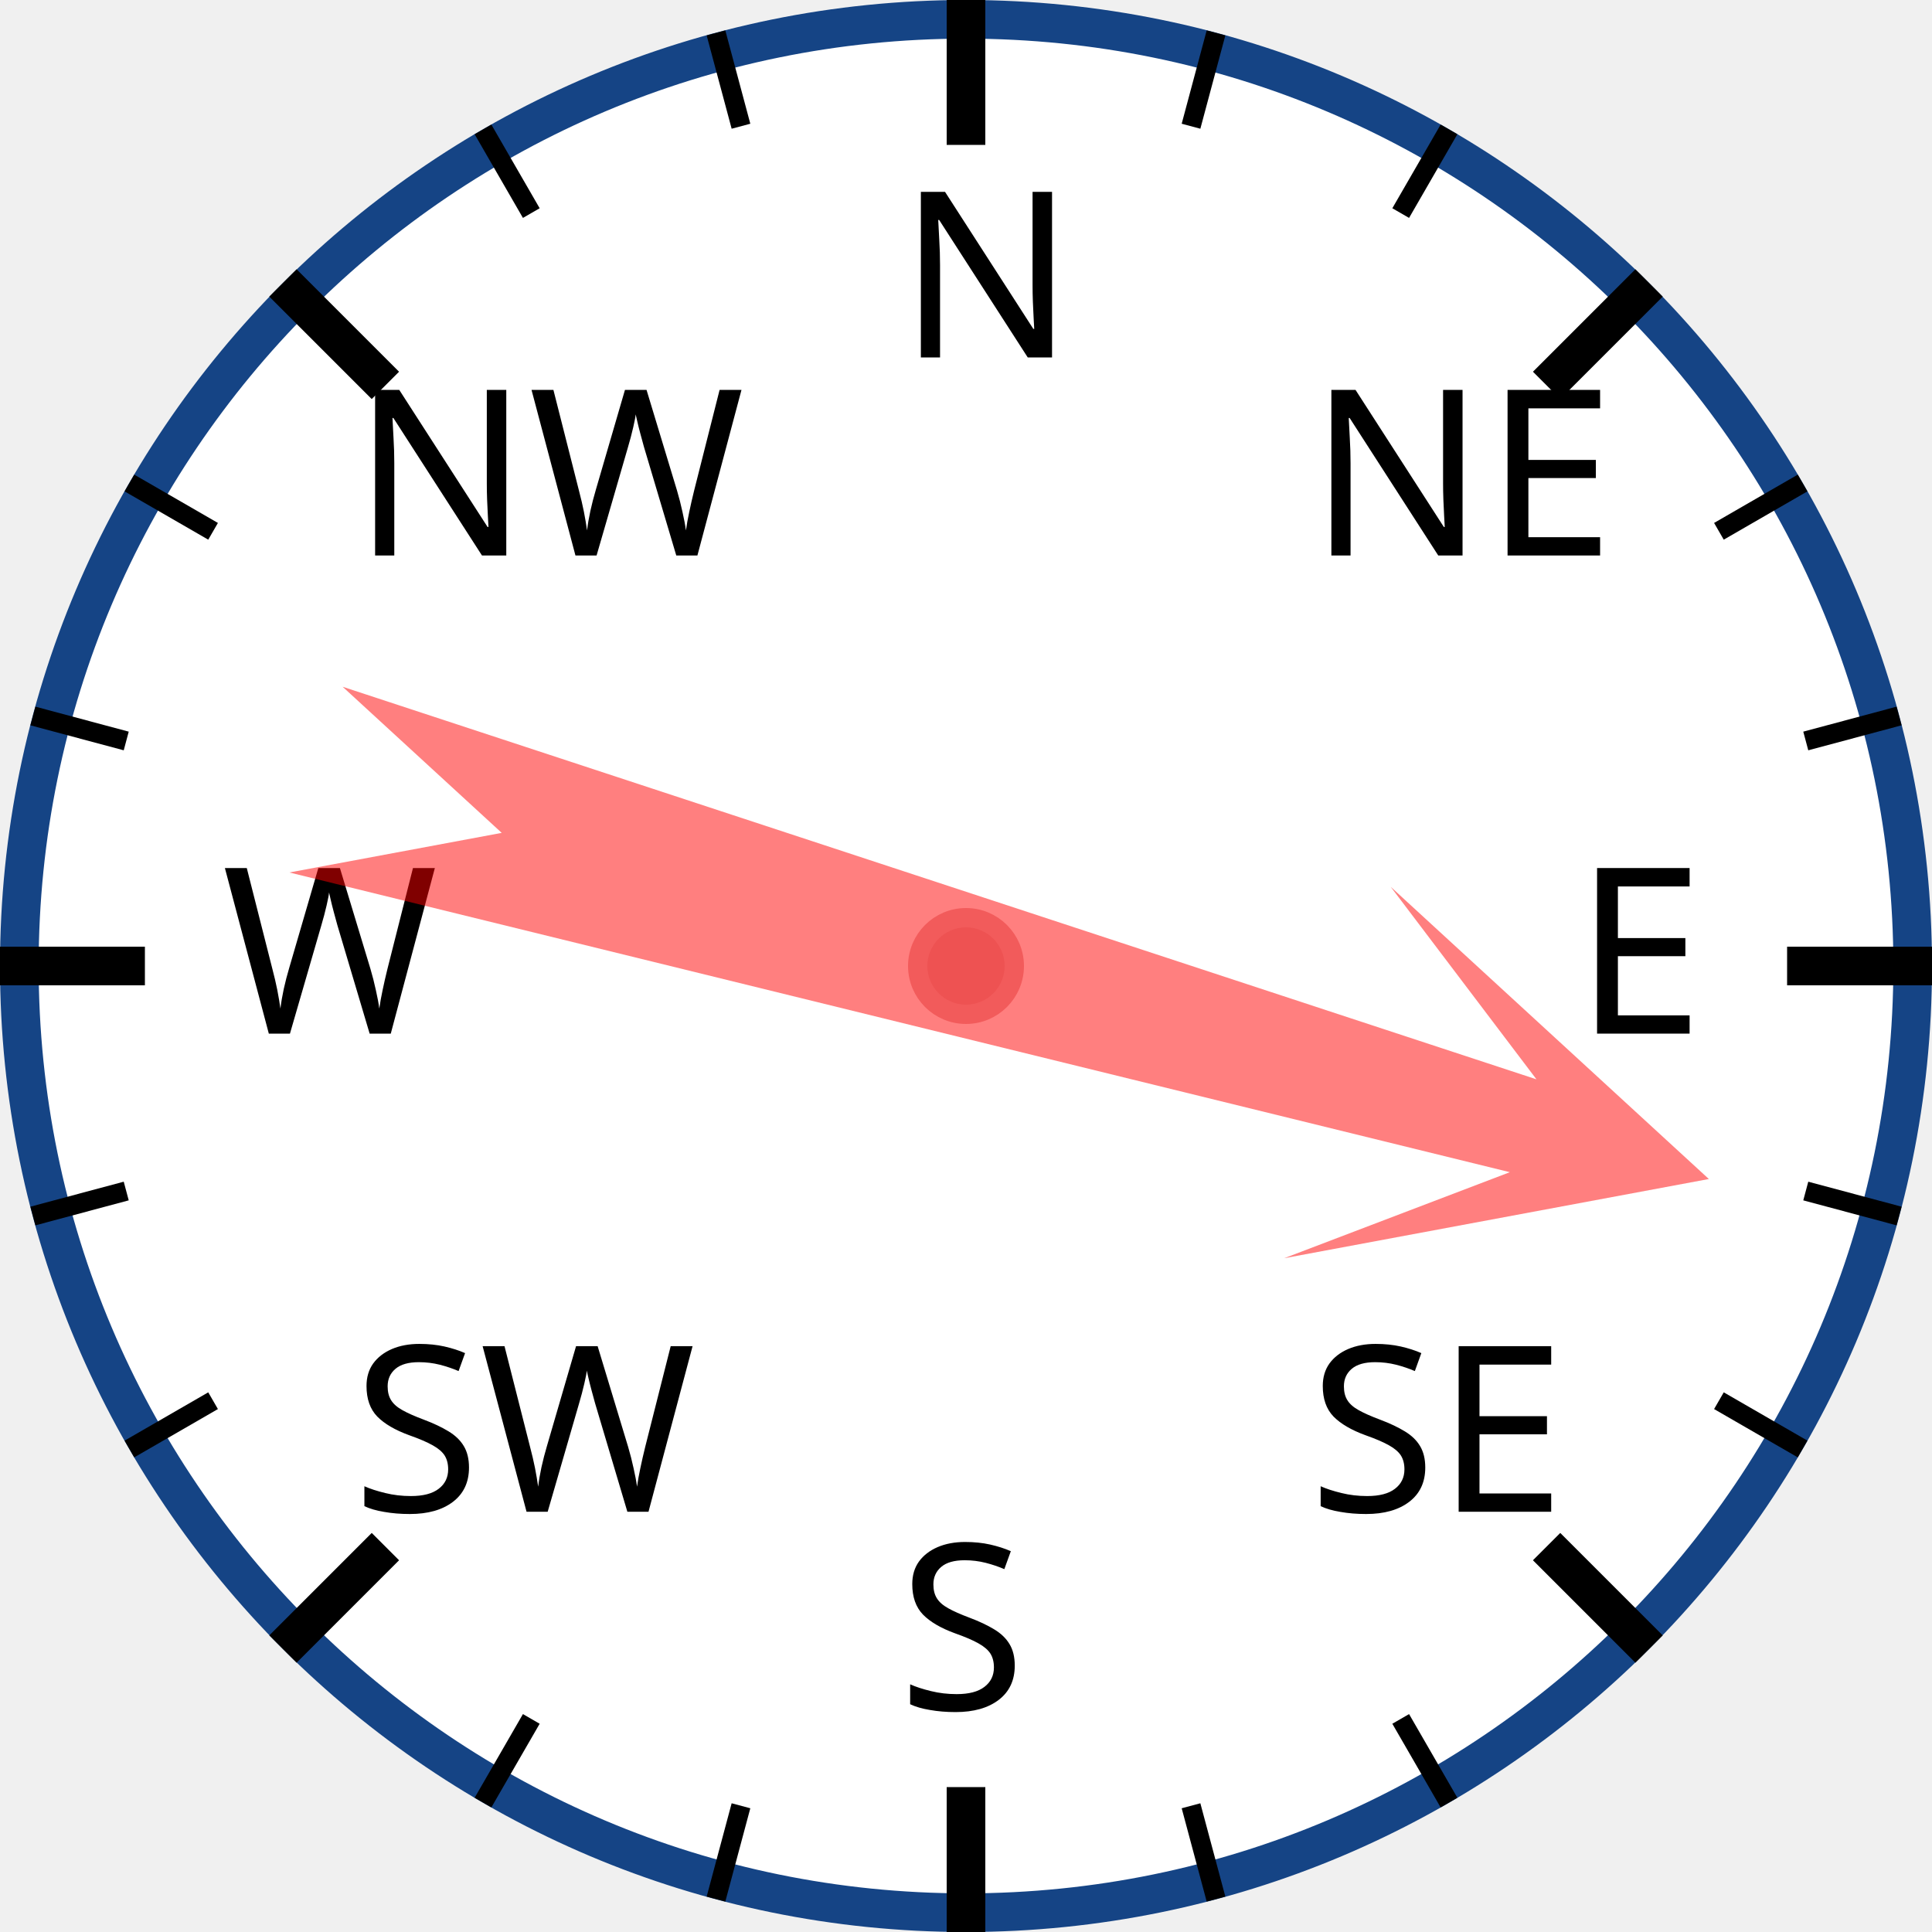
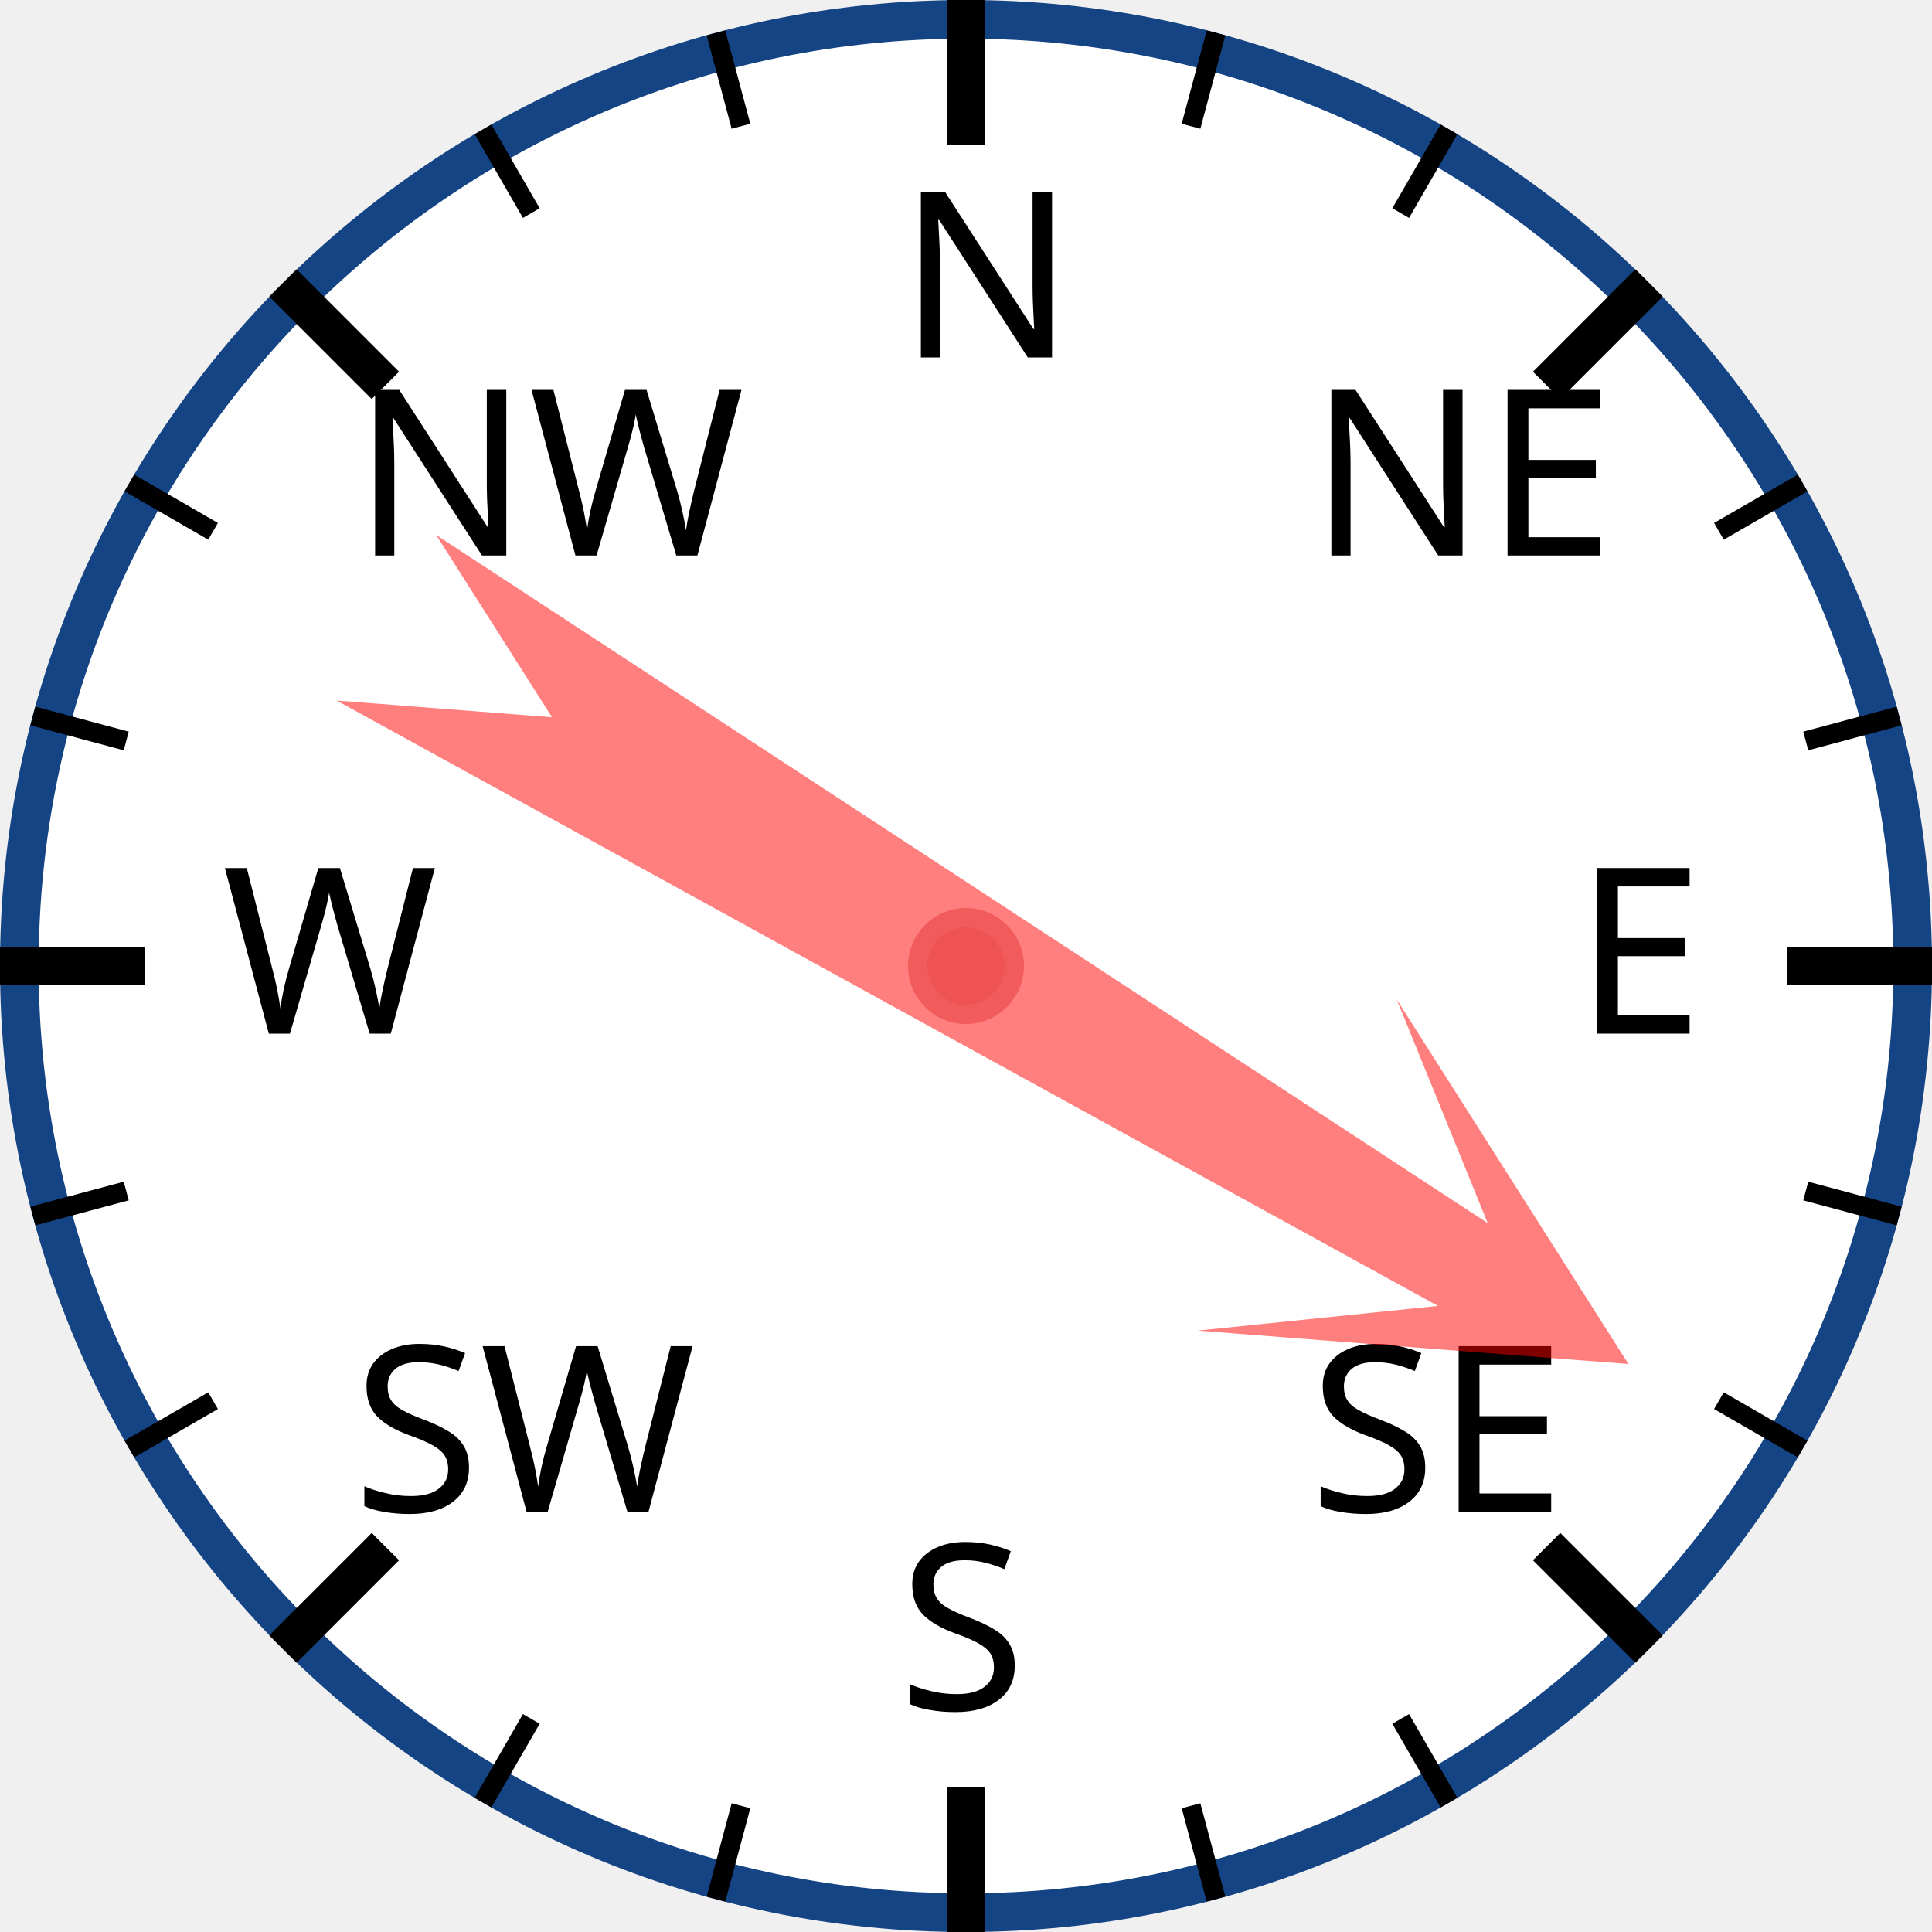
<svg xmlns="http://www.w3.org/2000/svg" width="120px" height="120px" viewBox="0 0 200 200">
  <circle cx="100" cy="100" r="98" style="fill: white; stroke: #154485; stroke-width: 4;" />
  <text x="93.0" y="37.0" style="font-family: sans-serif; font-size: 18pt;">N</text>
  <line x1="100.0" y1="0.0" x2="100.0" y2="15.0" style="stroke: black; stroke-width: 4;" />
  <line x1="74.118" y1="3.407" x2="76.706" y2="13.067" style="stroke: black; stroke-width: 2;" />
  <line x1="50" y1="13.397" x2="55" y2="22.058" style="stroke: black; stroke-width: 2;" />
  <text x="36.503" y="57.503" style="font-family: sans-serif; font-size: 18pt;">NW</text>
  <line x1="29.289" y1="29.289" x2="39.896" y2="39.896" style="stroke: black; stroke-width: 4;" />
  <line x1="13.397" y1="50" x2="22.058" y2="55" style="stroke: black; stroke-width: 2;" />
  <line x1="3.407" y1="74.118" x2="13.067" y2="76.706" style="stroke: black; stroke-width: 2;" />
  <text x="23.0" y="107.0" style="font-family: sans-serif; font-size: 18pt;">W</text>
  <line x1="0.0" y1="100.0" x2="15.0" y2="100.0" style="stroke: black; stroke-width: 4;" />
  <line x1="3.407" y1="125.882" x2="13.067" y2="123.294" style="stroke: black; stroke-width: 2;" />
  <line x1="13.397" y1="150" x2="22.058" y2="145" style="stroke: black; stroke-width: 2;" />
  <text x="36.503" y="156.497" style="font-family: sans-serif; font-size: 18pt;">SW</text>
  <line x1="29.289" y1="170.711" x2="39.896" y2="160.104" style="stroke: black; stroke-width: 4;" />
  <line x1="50" y1="186.603" x2="55" y2="177.942" style="stroke: black; stroke-width: 2;" />
  <line x1="74.118" y1="196.593" x2="76.706" y2="186.933" style="stroke: black; stroke-width: 2;" />
  <text x="93" y="177.0" style="font-family: sans-serif; font-size: 18pt;">S</text>
  <line x1="100" y1="200.0" x2="100" y2="185.0" style="stroke: black; stroke-width: 4;" />
  <line x1="125.882" y1="196.593" x2="123.294" y2="186.933" style="stroke: black; stroke-width: 2;" />
  <line x1="150.0" y1="186.603" x2="145.0" y2="177.942" style="stroke: black; stroke-width: 2;" />
  <text x="135.497" y="156.497" style="font-family: sans-serif; font-size: 18pt;">SE</text>
  <line x1="170.711" y1="170.711" x2="160.104" y2="160.104" style="stroke: black; stroke-width: 4;" />
  <line x1="186.603" y1="150" x2="177.942" y2="145" style="stroke: black; stroke-width: 2;" />
  <line x1="196.593" y1="125.882" x2="186.933" y2="123.294" style="stroke: black; stroke-width: 2;" />
  <text x="163.0" y="107" style="font-family: sans-serif; font-size: 18pt;">E</text>
  <line x1="200.0" y1="100" x2="185.0" y2="100" style="stroke: black; stroke-width: 4;" />
  <line x1="196.593" y1="74.118" x2="186.933" y2="76.706" style="stroke: black; stroke-width: 2;" />
  <line x1="186.603" y1="50" x2="177.942" y2="55" style="stroke: black; stroke-width: 2;" />
  <text x="135.497" y="57.503" style="font-family: sans-serif; font-size: 18pt;">NE</text>
  <line x1="170.711" y1="29.289" x2="160.104" y2="39.896" style="stroke: black; stroke-width: 4;" />
  <line x1="150" y1="13.397" x2="145" y2="22.058" style="stroke: black; stroke-width: 2;" />
  <line x1="125.882" y1="3.407" x2="123.294" y2="13.067" style="stroke: black; stroke-width: 2;" />
-   <polygon points="100 20 120 60 105 40 110 170 100 150 90 170 95 40 80 60" style="fill: red; fill-opacity: 0.5;" transform="rotate(106,100,100)" />
+   <polygon points="100 20 120 60 105 40 110 170 100 150 90 170 95 40 80 60" style="fill: red; fill-opacity: 0.5;" transform="rotate(121,100,100)" />
  <circle cx="100" cy="100" r="5" style="fill: #EE5252; stroke: #F25B5B; stroke-width: 2;" />
</svg>
